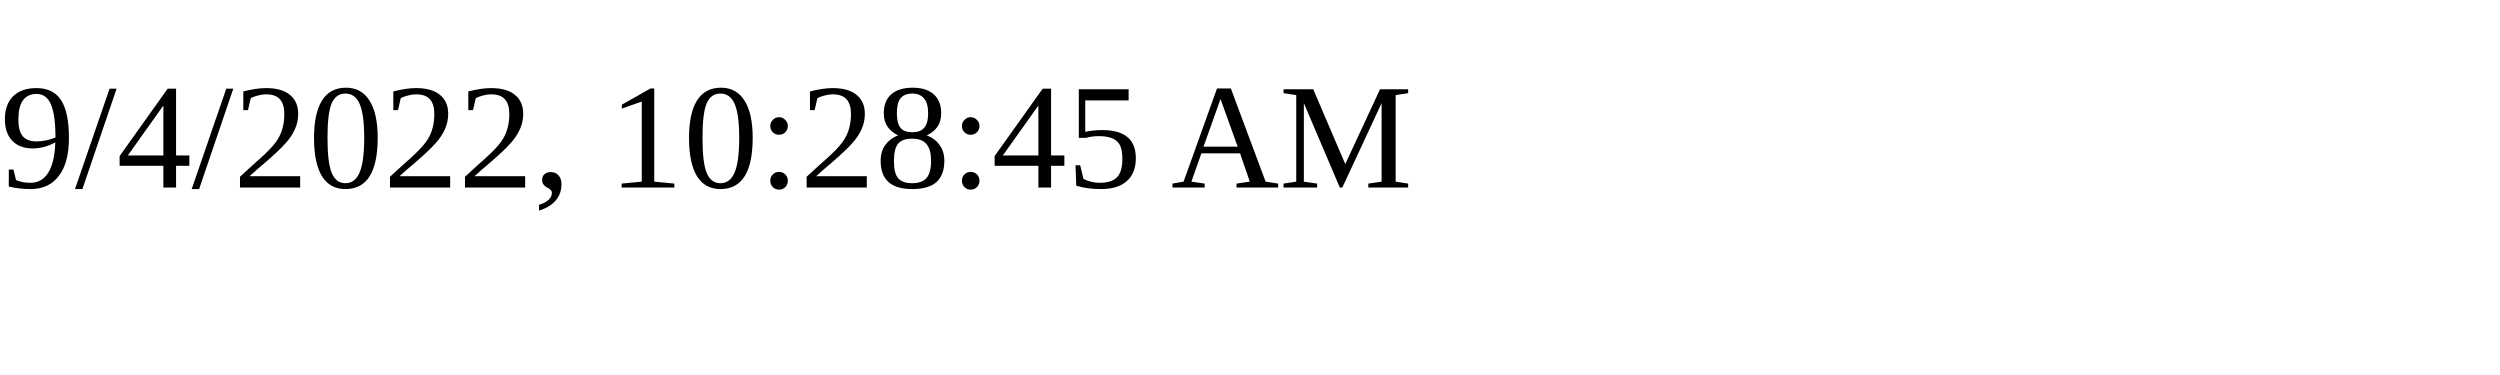
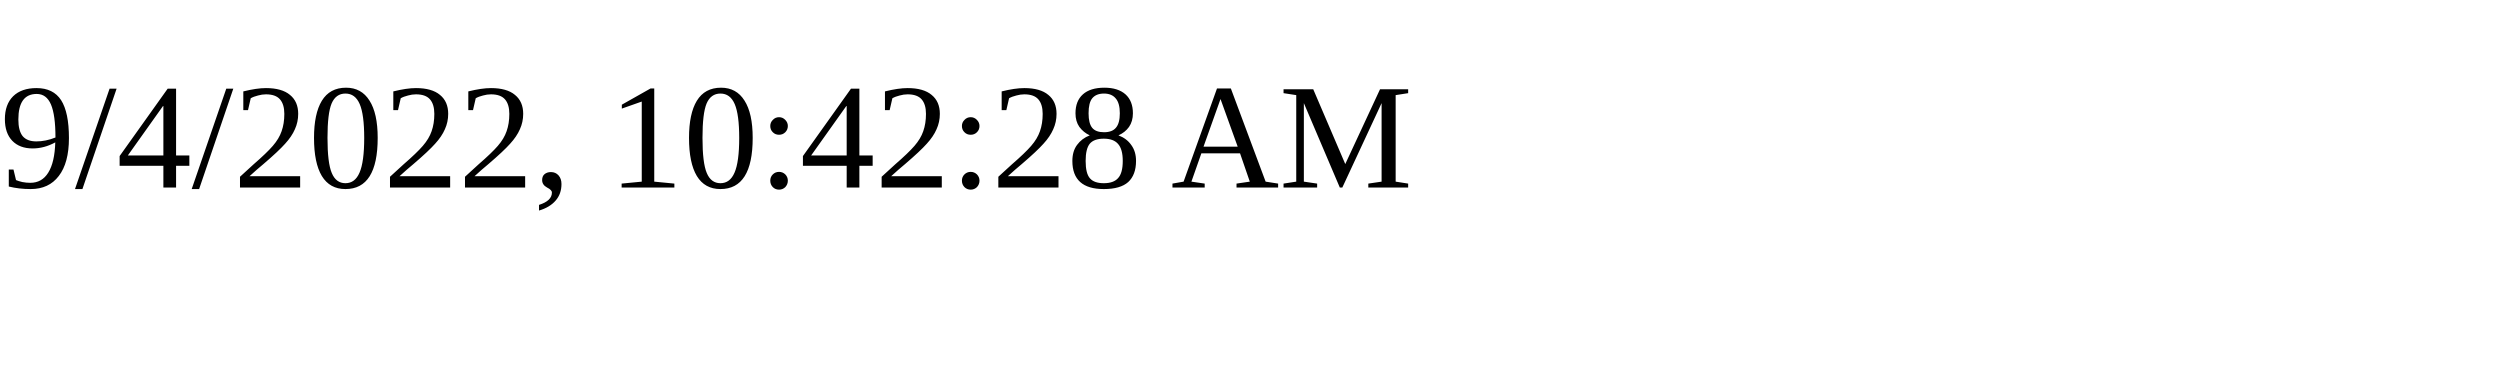
<svg xmlns="http://www.w3.org/2000/svg" height="30" width="200">
-   <text x="0" y="15">9/4/2022, 10:28:45 AM</text>
+   <text x="0" y="15">9/4/2022, 10:42:28 AM</text>
</svg>
